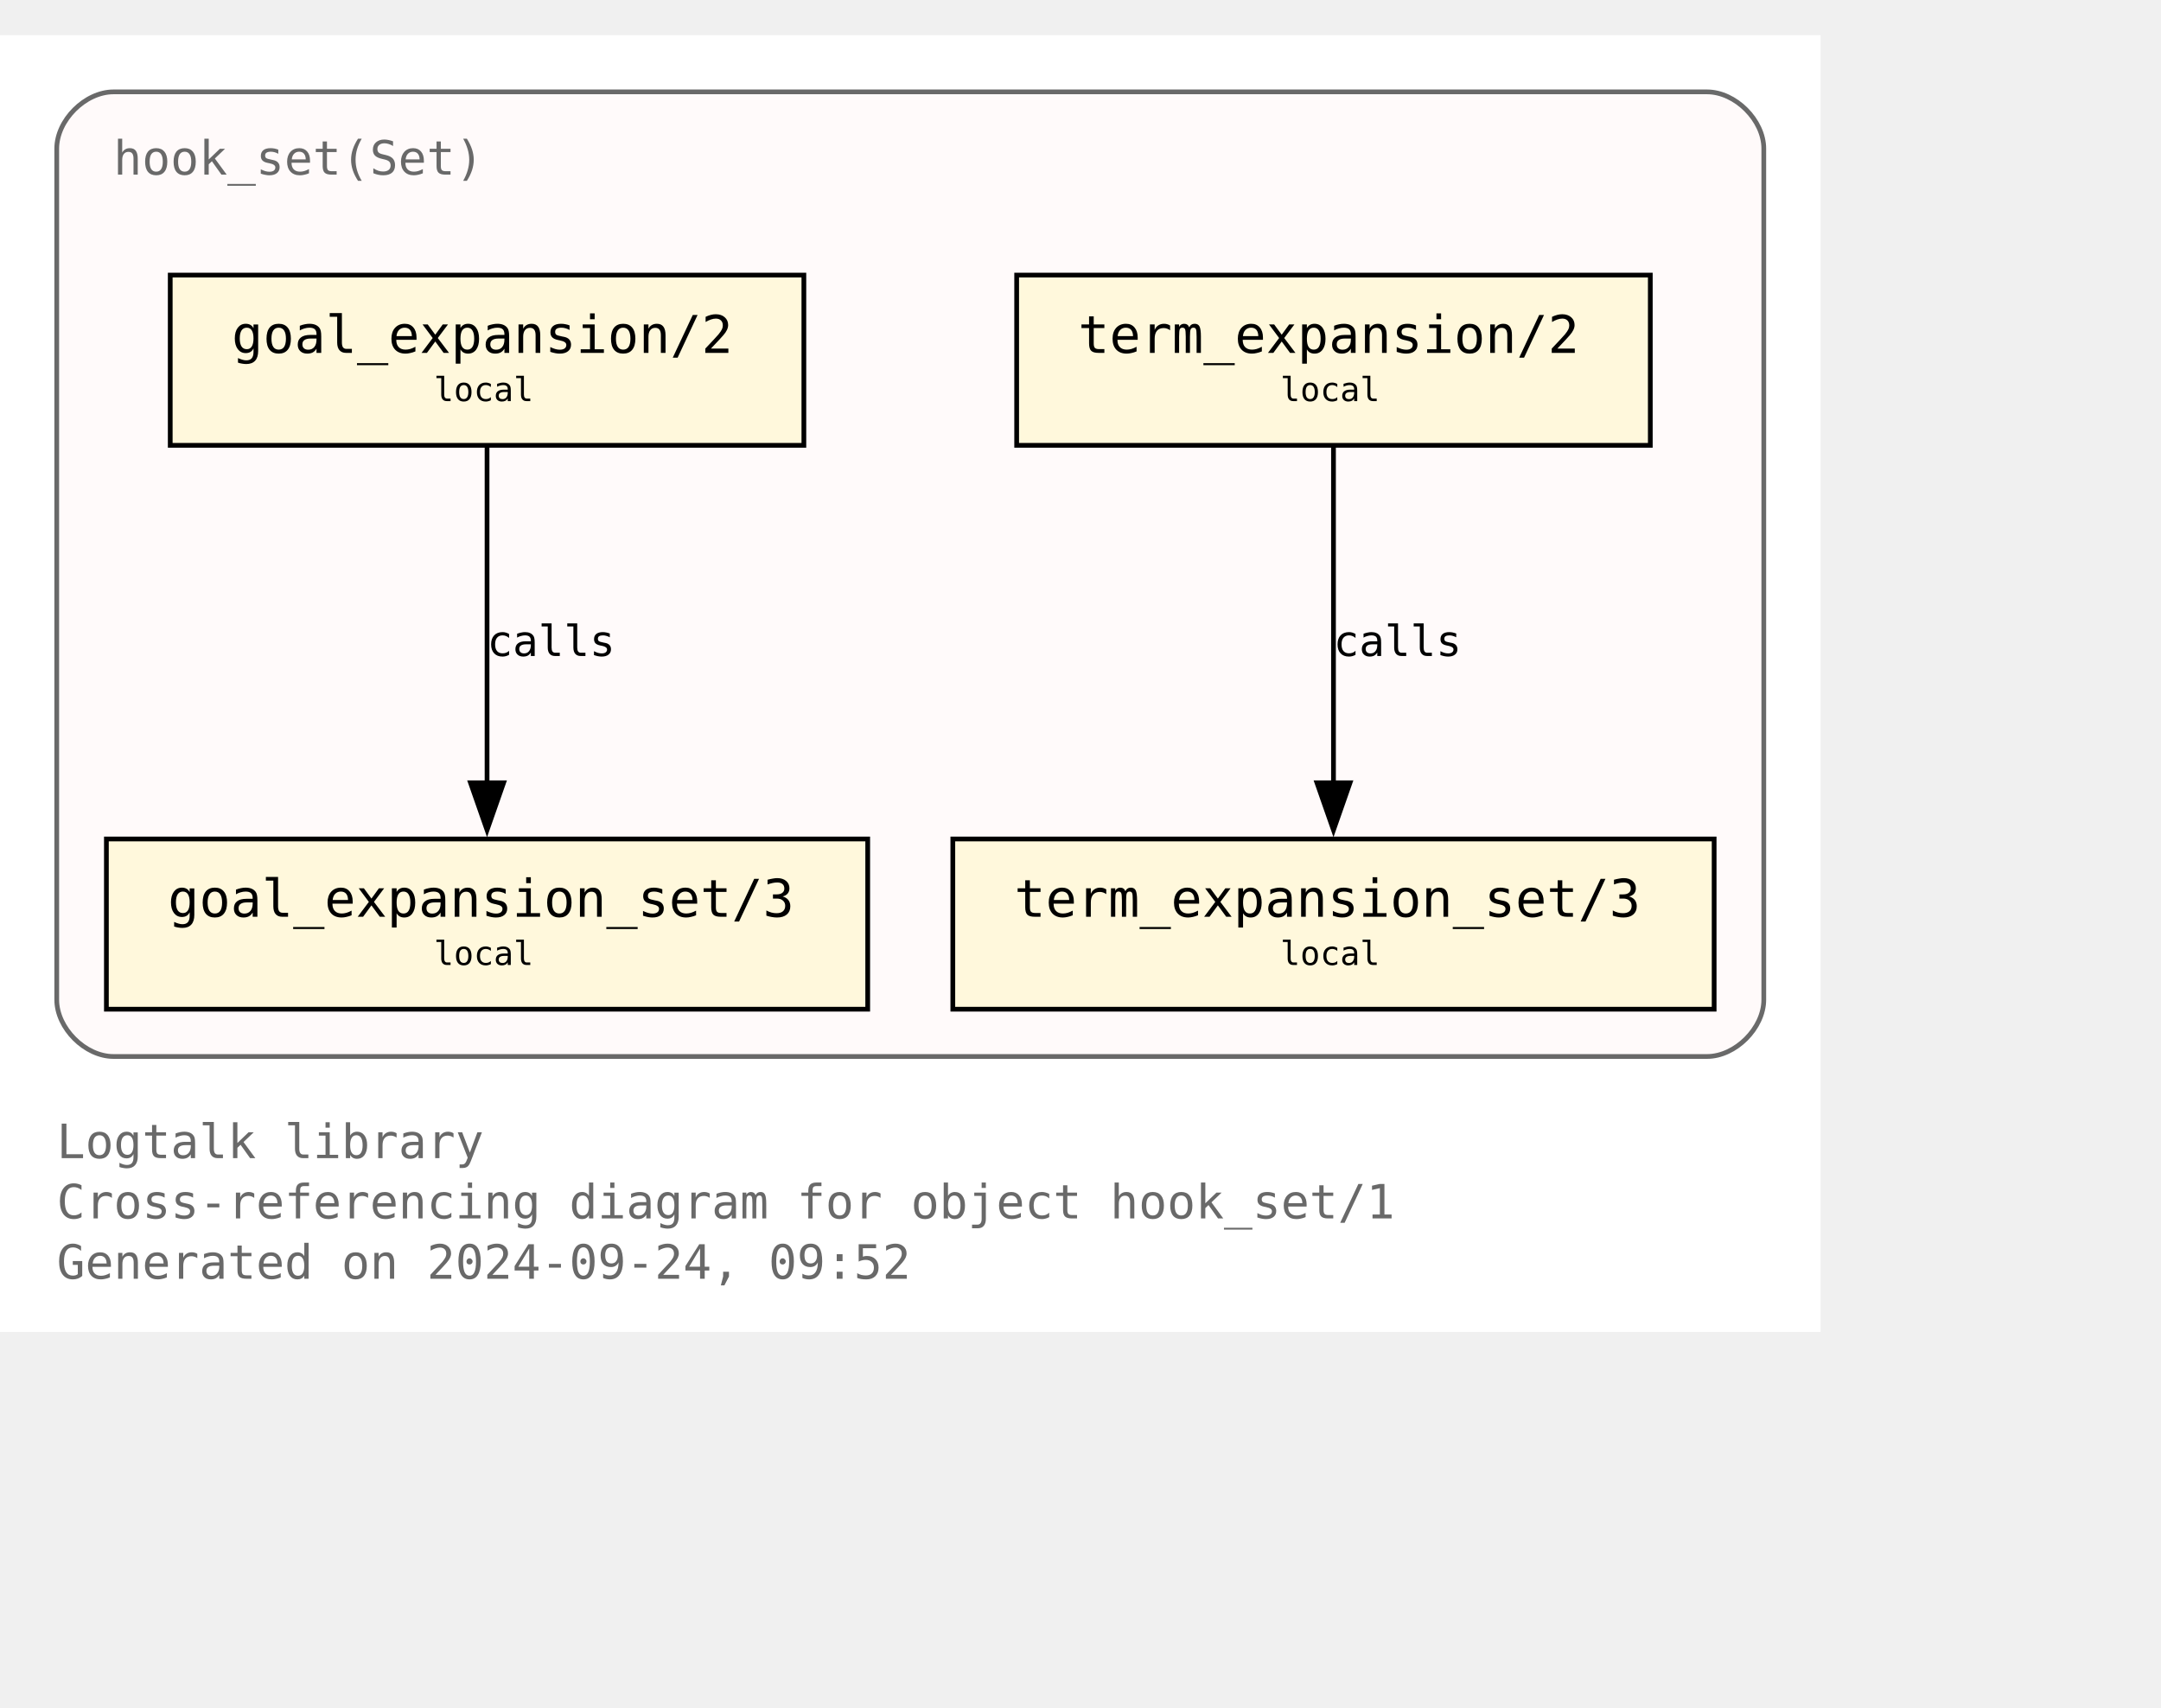
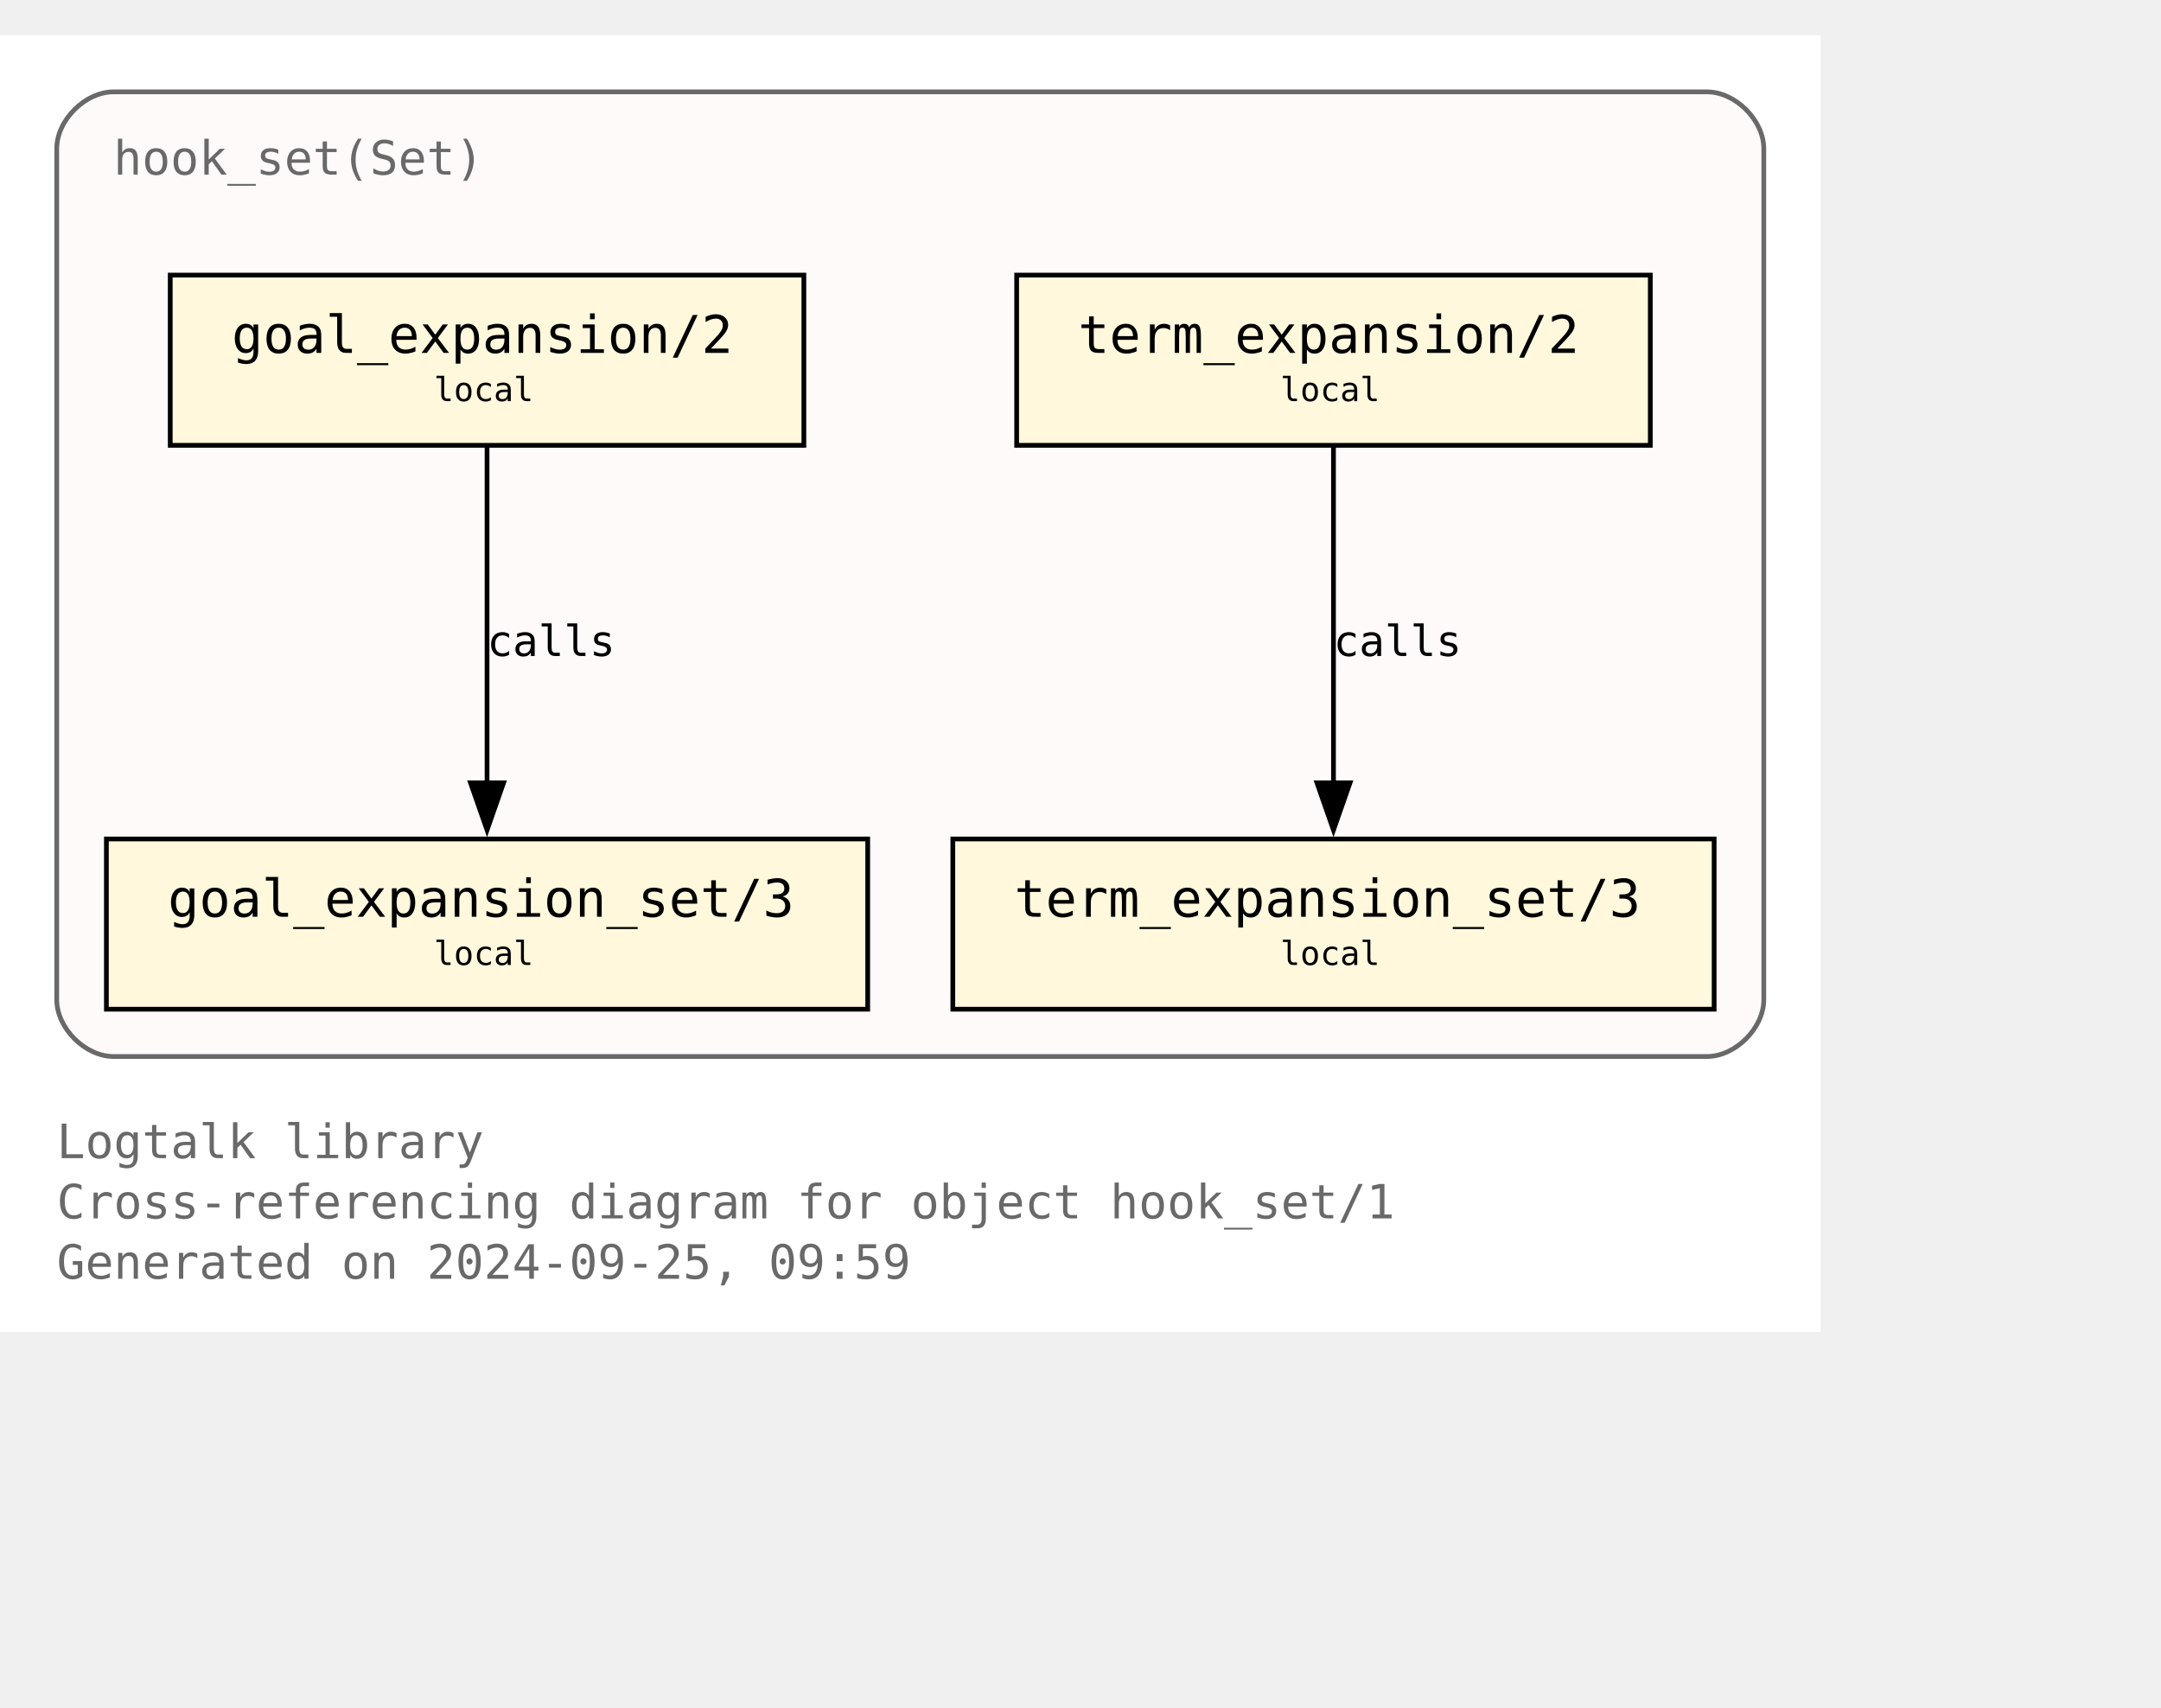
<svg xmlns="http://www.w3.org/2000/svg" xmlns:xlink="http://www.w3.org/1999/xlink" width="529pt" height="418pt" viewBox="72.00 72.00 457.00 346.25">
  <g id="graph0" class="graph" transform="scale(1 1) rotate(0) translate(76 342.25)">
    <polygon fill="white" stroke="none" points="-4,4 -4,-270.25 381,-270.25 381,4 -4,4" />
    <text text-anchor="start" x="8" y="-32.75" font-family="Monospace" font-size="10.00" fill="dimgray">Logtalk library</text>
    <text text-anchor="start" x="8" y="-20" font-family="Monospace" font-size="10.00" fill="dimgray">Cross-referencing diagram for object hook_set/1</text>
-     <text text-anchor="start" x="8" y="-7.25" font-family="Monospace" font-size="10.00" fill="dimgray">Generated on 2024-09-24, 09:52</text>
+     <text text-anchor="start" x="8" y="-7.25" font-family="Monospace" font-size="10.00" fill="dimgray">Generated on 2024-09-25, 09:59</text>
    <g id="clust1" class="cluster">
      <g id="a_clust1">
        <a xlink:title="hook_set(Set)">
          <path fill="snow" stroke="dimgray" d="M20,-54.25C20,-54.25 357,-54.25 357,-54.25 363,-54.25 369,-60.25 369,-66.25 369,-66.25 369,-246.25 369,-246.25 369,-252.25 363,-258.25 357,-258.25 357,-258.25 20,-258.25 20,-258.25 14,-258.25 8,-252.25 8,-246.25 8,-246.25 8,-66.25 8,-66.25 8,-60.25 14,-54.25 20,-54.25" />
          <g id="a_clust1_0">
-             <a xlink:href="https://github.com/LogtalkDotOrg/logtalk3/tree/39c486c5dfe5363d2075a8c82a42763b5cfa6886/library/hook_flows/hook_set.lgt" xlink:title="https://github.com/LogtalkDotOrg/logtalk3/tree/39c486c5dfe5363d2075a8c82a42763b5cfa6886/library/hook_flows/hook_set.lgt">
+             <a xlink:href="https://github.com/LogtalkDotOrg/logtalk3/tree/ec8629c246e3e1ff1d38a8be967600fb99126dd6/library/hook_flows/hook_set.lgt" xlink:title="https://github.com/LogtalkDotOrg/logtalk3/tree/ec8629c246e3e1ff1d38a8be967600fb99126dd6/library/hook_flows/hook_set.lgt">
              <text text-anchor="start" x="20" y="-240.75" font-family="Monospace" font-size="10.00" fill="dimgray">hook_set(Set)</text>
            </a>
          </g>
        </a>
      </g>
    </g>
    <g id="node1" class="node">
      <g id="a_node1">
-         <a xlink:href="https://github.com/LogtalkDotOrg/logtalk3/tree/39c486c5dfe5363d2075a8c82a42763b5cfa6886/library/hook_flows/hook_set.lgt#L51" xlink:title="https://github.com/LogtalkDotOrg/logtalk3/tree/39c486c5dfe5363d2075a8c82a42763b5cfa6886/library/hook_flows/hook_set.lgt#L51">
+         <a xlink:href="https://github.com/LogtalkDotOrg/logtalk3/tree/ec8629c246e3e1ff1d38a8be967600fb99126dd6/library/hook_flows/hook_set.lgt#L51" xlink:title="https://github.com/LogtalkDotOrg/logtalk3/tree/ec8629c246e3e1ff1d38a8be967600fb99126dd6/library/hook_flows/hook_set.lgt#L51">
          <polygon fill="cornsilk" stroke="black" points="166,-219.5 32,-219.5 32,-183.5 166,-183.5 166,-219.5" />
          <text text-anchor="start" x="39.88" y="-204.07" font-family="Monospace" font-size="9.00"> </text>
          <text text-anchor="start" x="45" y="-203.05" font-family="Monospace" font-size="11.00">goal_expansion/2</text>
          <text text-anchor="start" x="152.88" y="-204.07" font-family="Monospace" font-size="9.00"> </text>
          <text text-anchor="start" x="39.88" y="-191.95" font-family="Monospace" font-size="9.00"> </text>
          <text text-anchor="start" x="87.75" y="-192.85" font-family="Monospace" font-size="7.00">local</text>
          <text text-anchor="start" x="152.88" y="-191.95" font-family="Monospace" font-size="9.00"> </text>
        </a>
      </g>
    </g>
    <g id="node4" class="node">
      <g id="a_node4">
-         <a xlink:href="https://github.com/LogtalkDotOrg/logtalk3/tree/39c486c5dfe5363d2075a8c82a42763b5cfa6886/library/hook_flows/hook_set.lgt#L55" xlink:title="https://github.com/LogtalkDotOrg/logtalk3/tree/39c486c5dfe5363d2075a8c82a42763b5cfa6886/library/hook_flows/hook_set.lgt#L55">
+         <a xlink:href="https://github.com/LogtalkDotOrg/logtalk3/tree/ec8629c246e3e1ff1d38a8be967600fb99126dd6/library/hook_flows/hook_set.lgt#L55" xlink:title="https://github.com/LogtalkDotOrg/logtalk3/tree/ec8629c246e3e1ff1d38a8be967600fb99126dd6/library/hook_flows/hook_set.lgt#L55">
          <polygon fill="cornsilk" stroke="black" points="179.5,-100.25 18.5,-100.25 18.5,-64.25 179.5,-64.25 179.5,-100.25" />
          <text text-anchor="start" x="26.38" y="-84.83" font-family="Monospace" font-size="9.00"> </text>
          <text text-anchor="start" x="31.5" y="-83.8" font-family="Monospace" font-size="11.00">goal_expansion_set/3</text>
          <text text-anchor="start" x="166.38" y="-84.83" font-family="Monospace" font-size="9.00"> </text>
          <text text-anchor="start" x="26.38" y="-72.7" font-family="Monospace" font-size="9.00"> </text>
          <text text-anchor="start" x="87.75" y="-73.6" font-family="Monospace" font-size="7.00">local</text>
          <text text-anchor="start" x="166.38" y="-72.7" font-family="Monospace" font-size="9.00"> </text>
        </a>
      </g>
    </g>
    <g id="edge2" class="edge">
      <g id="a_edge2">
-         <a xlink:href="https://github.com/LogtalkDotOrg/logtalk3/tree/39c486c5dfe5363d2075a8c82a42763b5cfa6886/library/hook_flows/hook_set.lgt#L51" xlink:title="calls">
+         <a xlink:href="https://github.com/LogtalkDotOrg/logtalk3/tree/ec8629c246e3e1ff1d38a8be967600fb99126dd6/library/hook_flows/hook_set.lgt#L51" xlink:title="calls">
          <path fill="none" stroke="black" d="M99,-183.2C99,-164.5 99,-134.37 99,-112.08" />
          <polygon fill="black" stroke="black" points="102.5,-112.14 99,-102.14 95.5,-112.14 102.5,-112.14" />
        </a>
      </g>
      <g id="a_edge2-label">
-         <a xlink:href="https://github.com/LogtalkDotOrg/logtalk3/tree/39c486c5dfe5363d2075a8c82a42763b5cfa6886/library/hook_flows/hook_set.lgt#L51" xlink:title="https://github.com/LogtalkDotOrg/logtalk3/tree/39c486c5dfe5363d2075a8c82a42763b5cfa6886/library/hook_flows/hook_set.lgt#L51">
+         <a xlink:href="https://github.com/LogtalkDotOrg/logtalk3/tree/ec8629c246e3e1ff1d38a8be967600fb99126dd6/library/hook_flows/hook_set.lgt#L51" xlink:title="https://github.com/LogtalkDotOrg/logtalk3/tree/ec8629c246e3e1ff1d38a8be967600fb99126dd6/library/hook_flows/hook_set.lgt#L51">
          <text text-anchor="start" x="99" y="-138.95" font-family="Monospace" font-size="9.00">calls</text>
        </a>
      </g>
    </g>
    <g id="node2" class="node">
      <g id="a_node2">
-         <a xlink:href="https://github.com/LogtalkDotOrg/logtalk3/tree/39c486c5dfe5363d2075a8c82a42763b5cfa6886/library/hook_flows/hook_set.lgt#L40" xlink:title="https://github.com/LogtalkDotOrg/logtalk3/tree/39c486c5dfe5363d2075a8c82a42763b5cfa6886/library/hook_flows/hook_set.lgt#L40">
+         <a xlink:href="https://github.com/LogtalkDotOrg/logtalk3/tree/ec8629c246e3e1ff1d38a8be967600fb99126dd6/library/hook_flows/hook_set.lgt#L40" xlink:title="https://github.com/LogtalkDotOrg/logtalk3/tree/ec8629c246e3e1ff1d38a8be967600fb99126dd6/library/hook_flows/hook_set.lgt#L40">
          <polygon fill="cornsilk" stroke="black" points="345,-219.5 211,-219.5 211,-183.5 345,-183.5 345,-219.5" />
          <text text-anchor="start" x="218.88" y="-204.07" font-family="Monospace" font-size="9.00"> </text>
          <text text-anchor="start" x="224" y="-203.05" font-family="Monospace" font-size="11.00">term_expansion/2</text>
          <text text-anchor="start" x="331.88" y="-204.07" font-family="Monospace" font-size="9.00"> </text>
          <text text-anchor="start" x="218.88" y="-191.95" font-family="Monospace" font-size="9.00"> </text>
          <text text-anchor="start" x="266.75" y="-192.85" font-family="Monospace" font-size="7.00">local</text>
          <text text-anchor="start" x="331.88" y="-191.95" font-family="Monospace" font-size="9.00"> </text>
        </a>
      </g>
    </g>
    <g id="node3" class="node">
      <g id="a_node3">
-         <a xlink:href="https://github.com/LogtalkDotOrg/logtalk3/tree/39c486c5dfe5363d2075a8c82a42763b5cfa6886/library/hook_flows/hook_set.lgt#L44" xlink:title="https://github.com/LogtalkDotOrg/logtalk3/tree/39c486c5dfe5363d2075a8c82a42763b5cfa6886/library/hook_flows/hook_set.lgt#L44">
+         <a xlink:href="https://github.com/LogtalkDotOrg/logtalk3/tree/ec8629c246e3e1ff1d38a8be967600fb99126dd6/library/hook_flows/hook_set.lgt#L44" xlink:title="https://github.com/LogtalkDotOrg/logtalk3/tree/ec8629c246e3e1ff1d38a8be967600fb99126dd6/library/hook_flows/hook_set.lgt#L44">
          <polygon fill="cornsilk" stroke="black" points="358.5,-100.25 197.5,-100.25 197.5,-64.25 358.5,-64.25 358.5,-100.25" />
          <text text-anchor="start" x="205.38" y="-84.83" font-family="Monospace" font-size="9.00"> </text>
          <text text-anchor="start" x="210.5" y="-83.8" font-family="Monospace" font-size="11.00">term_expansion_set/3</text>
          <text text-anchor="start" x="345.38" y="-84.83" font-family="Monospace" font-size="9.00"> </text>
          <text text-anchor="start" x="205.38" y="-72.7" font-family="Monospace" font-size="9.00"> </text>
          <text text-anchor="start" x="266.75" y="-73.6" font-family="Monospace" font-size="7.00">local</text>
          <text text-anchor="start" x="345.38" y="-72.7" font-family="Monospace" font-size="9.00"> </text>
        </a>
      </g>
    </g>
    <g id="edge1" class="edge">
      <g id="a_edge1">
-         <a xlink:href="https://github.com/LogtalkDotOrg/logtalk3/tree/39c486c5dfe5363d2075a8c82a42763b5cfa6886/library/hook_flows/hook_set.lgt#L40" xlink:title="calls">
+         <a xlink:href="https://github.com/LogtalkDotOrg/logtalk3/tree/ec8629c246e3e1ff1d38a8be967600fb99126dd6/library/hook_flows/hook_set.lgt#L40" xlink:title="calls">
          <path fill="none" stroke="black" d="M278,-183.2C278,-164.5 278,-134.37 278,-112.08" />
          <polygon fill="black" stroke="black" points="281.5,-112.14 278,-102.14 274.5,-112.14 281.5,-112.14" />
        </a>
      </g>
      <g id="a_edge1-label">
-         <a xlink:href="https://github.com/LogtalkDotOrg/logtalk3/tree/39c486c5dfe5363d2075a8c82a42763b5cfa6886/library/hook_flows/hook_set.lgt#L40" xlink:title="https://github.com/LogtalkDotOrg/logtalk3/tree/39c486c5dfe5363d2075a8c82a42763b5cfa6886/library/hook_flows/hook_set.lgt#L40">
+         <a xlink:href="https://github.com/LogtalkDotOrg/logtalk3/tree/ec8629c246e3e1ff1d38a8be967600fb99126dd6/library/hook_flows/hook_set.lgt#L40" xlink:title="https://github.com/LogtalkDotOrg/logtalk3/tree/ec8629c246e3e1ff1d38a8be967600fb99126dd6/library/hook_flows/hook_set.lgt#L40">
          <text text-anchor="start" x="278" y="-138.95" font-family="Monospace" font-size="9.00">calls</text>
        </a>
      </g>
    </g>
  </g>
</svg>
